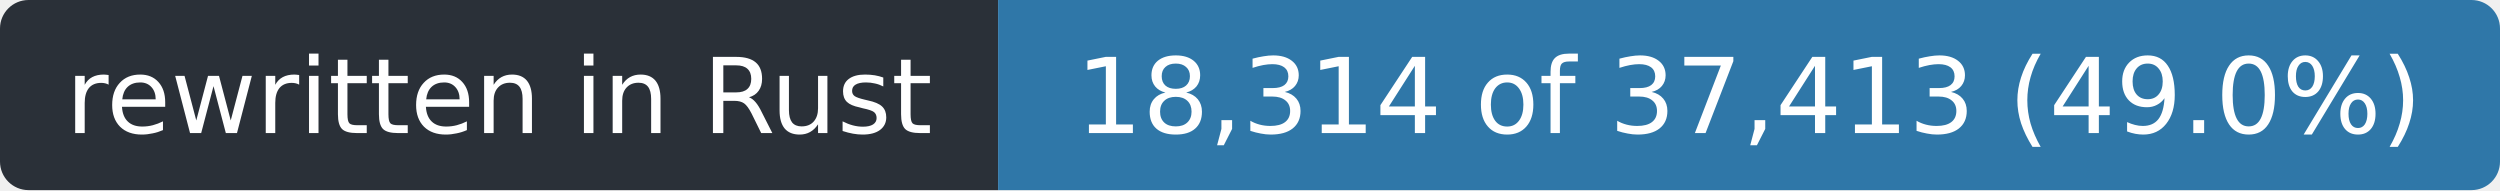
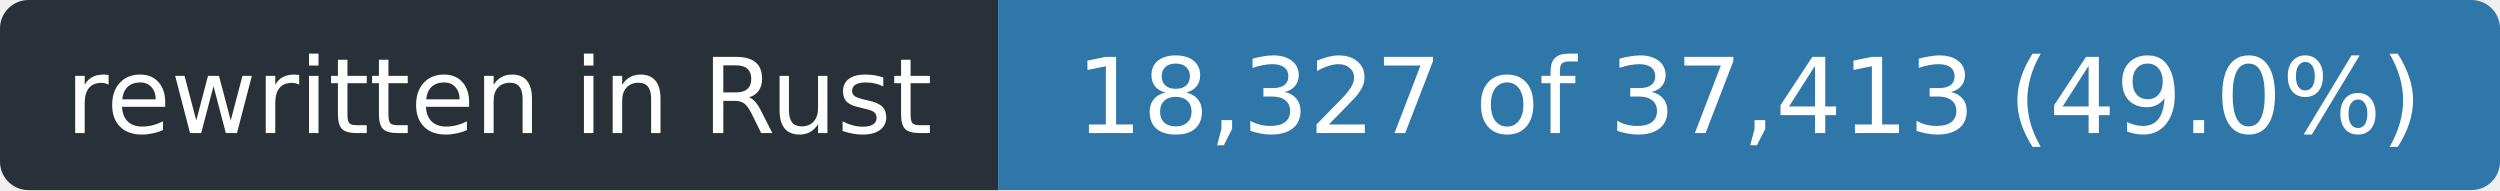
- <svg xmlns="http://www.w3.org/2000/svg" width="263" height="20" role="img" aria-label="rewritten in Rust: 18,314 of 37,413 (49.0%)">
+ <svg xmlns="http://www.w3.org/2000/svg" width="263" height="20" role="img" aria-label="rewritten in Rust: 18,327 of 37,413 (49.0%)">
  <clipPath id="r">
    <rect width="263" height="20" rx="3" />
  </clipPath>
  <g clip-path="url(#r)">
    <rect width="105" height="20" fill="#2a3038" />
    <rect x="105" width="158" height="20" fill="#2f77a8" />
  </g>
  <g fill="#fff" font-family="Verdana,Geneva,DejaVu Sans,sans-serif" font-size="11" text-anchor="middle">
    <text x="52.5" y="14" textLength="93">rewritten in Rust</text>
-     <text x="184.0" y="14" textLength="146">18,314 of 37,413 (49.0%)</text>
+     <text x="184.0" y="14" textLength="146">18,327 of 37,413 (49.0%)</text>
  </g>
</svg>
